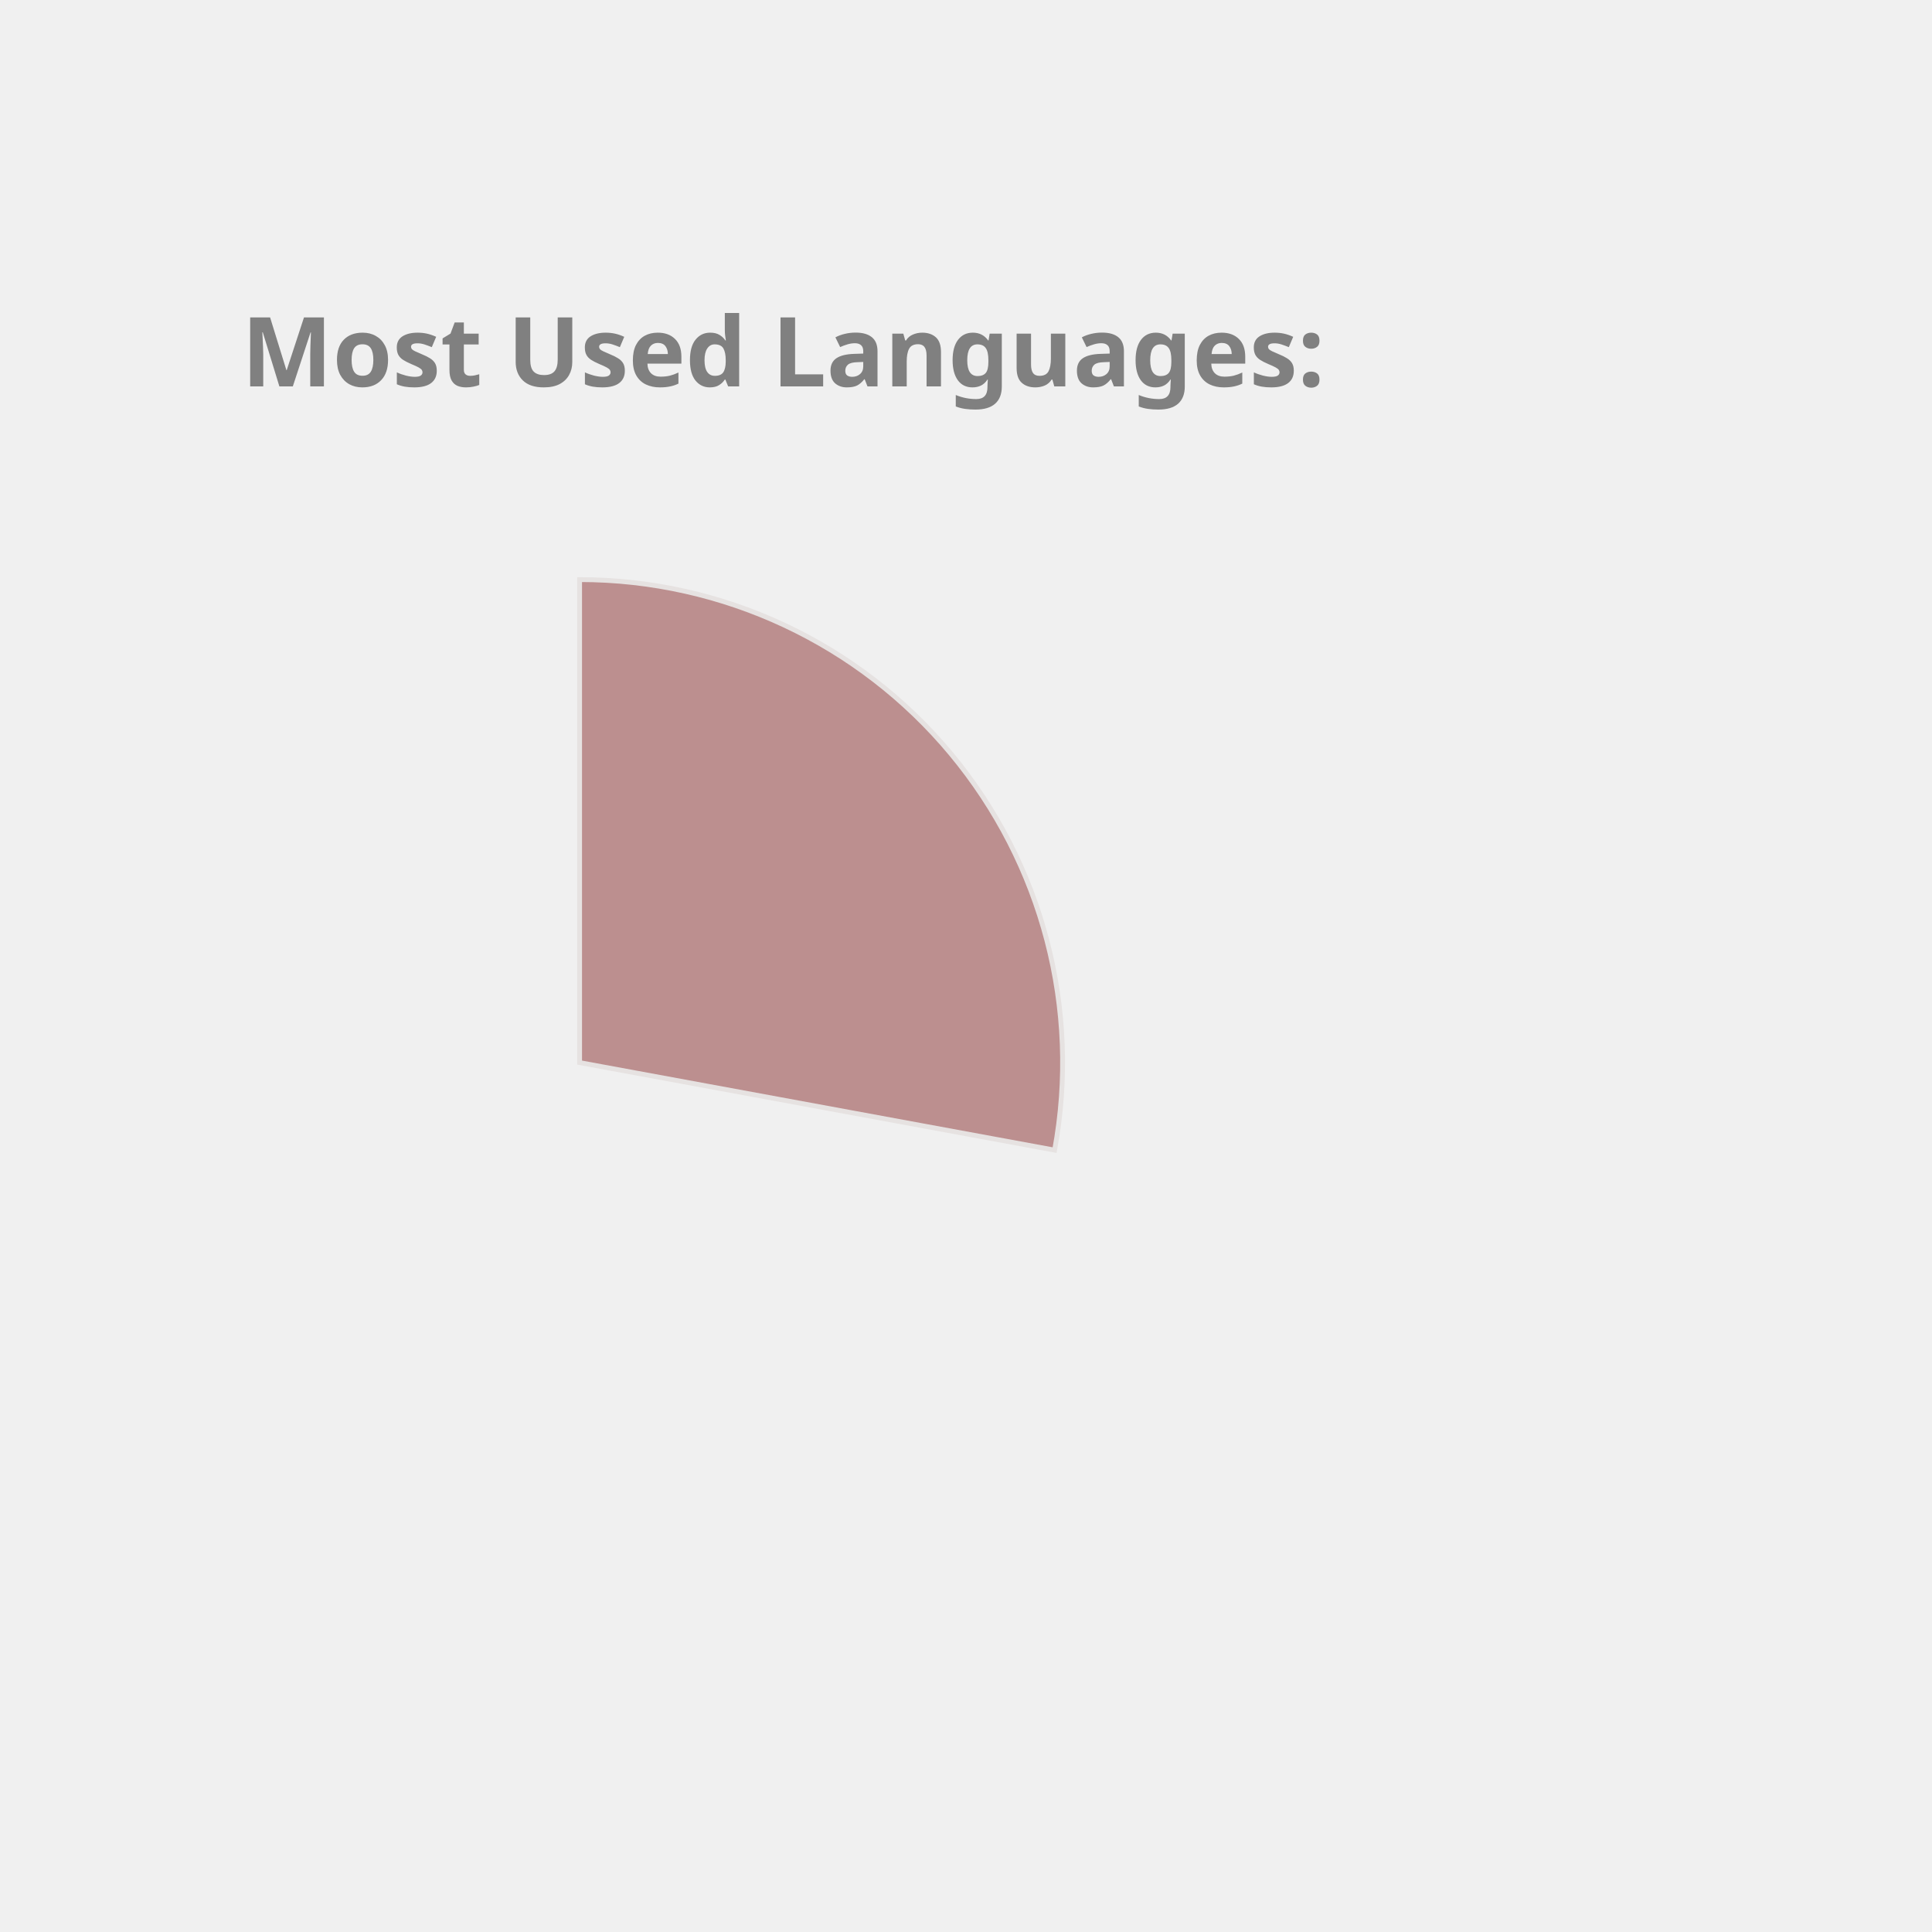
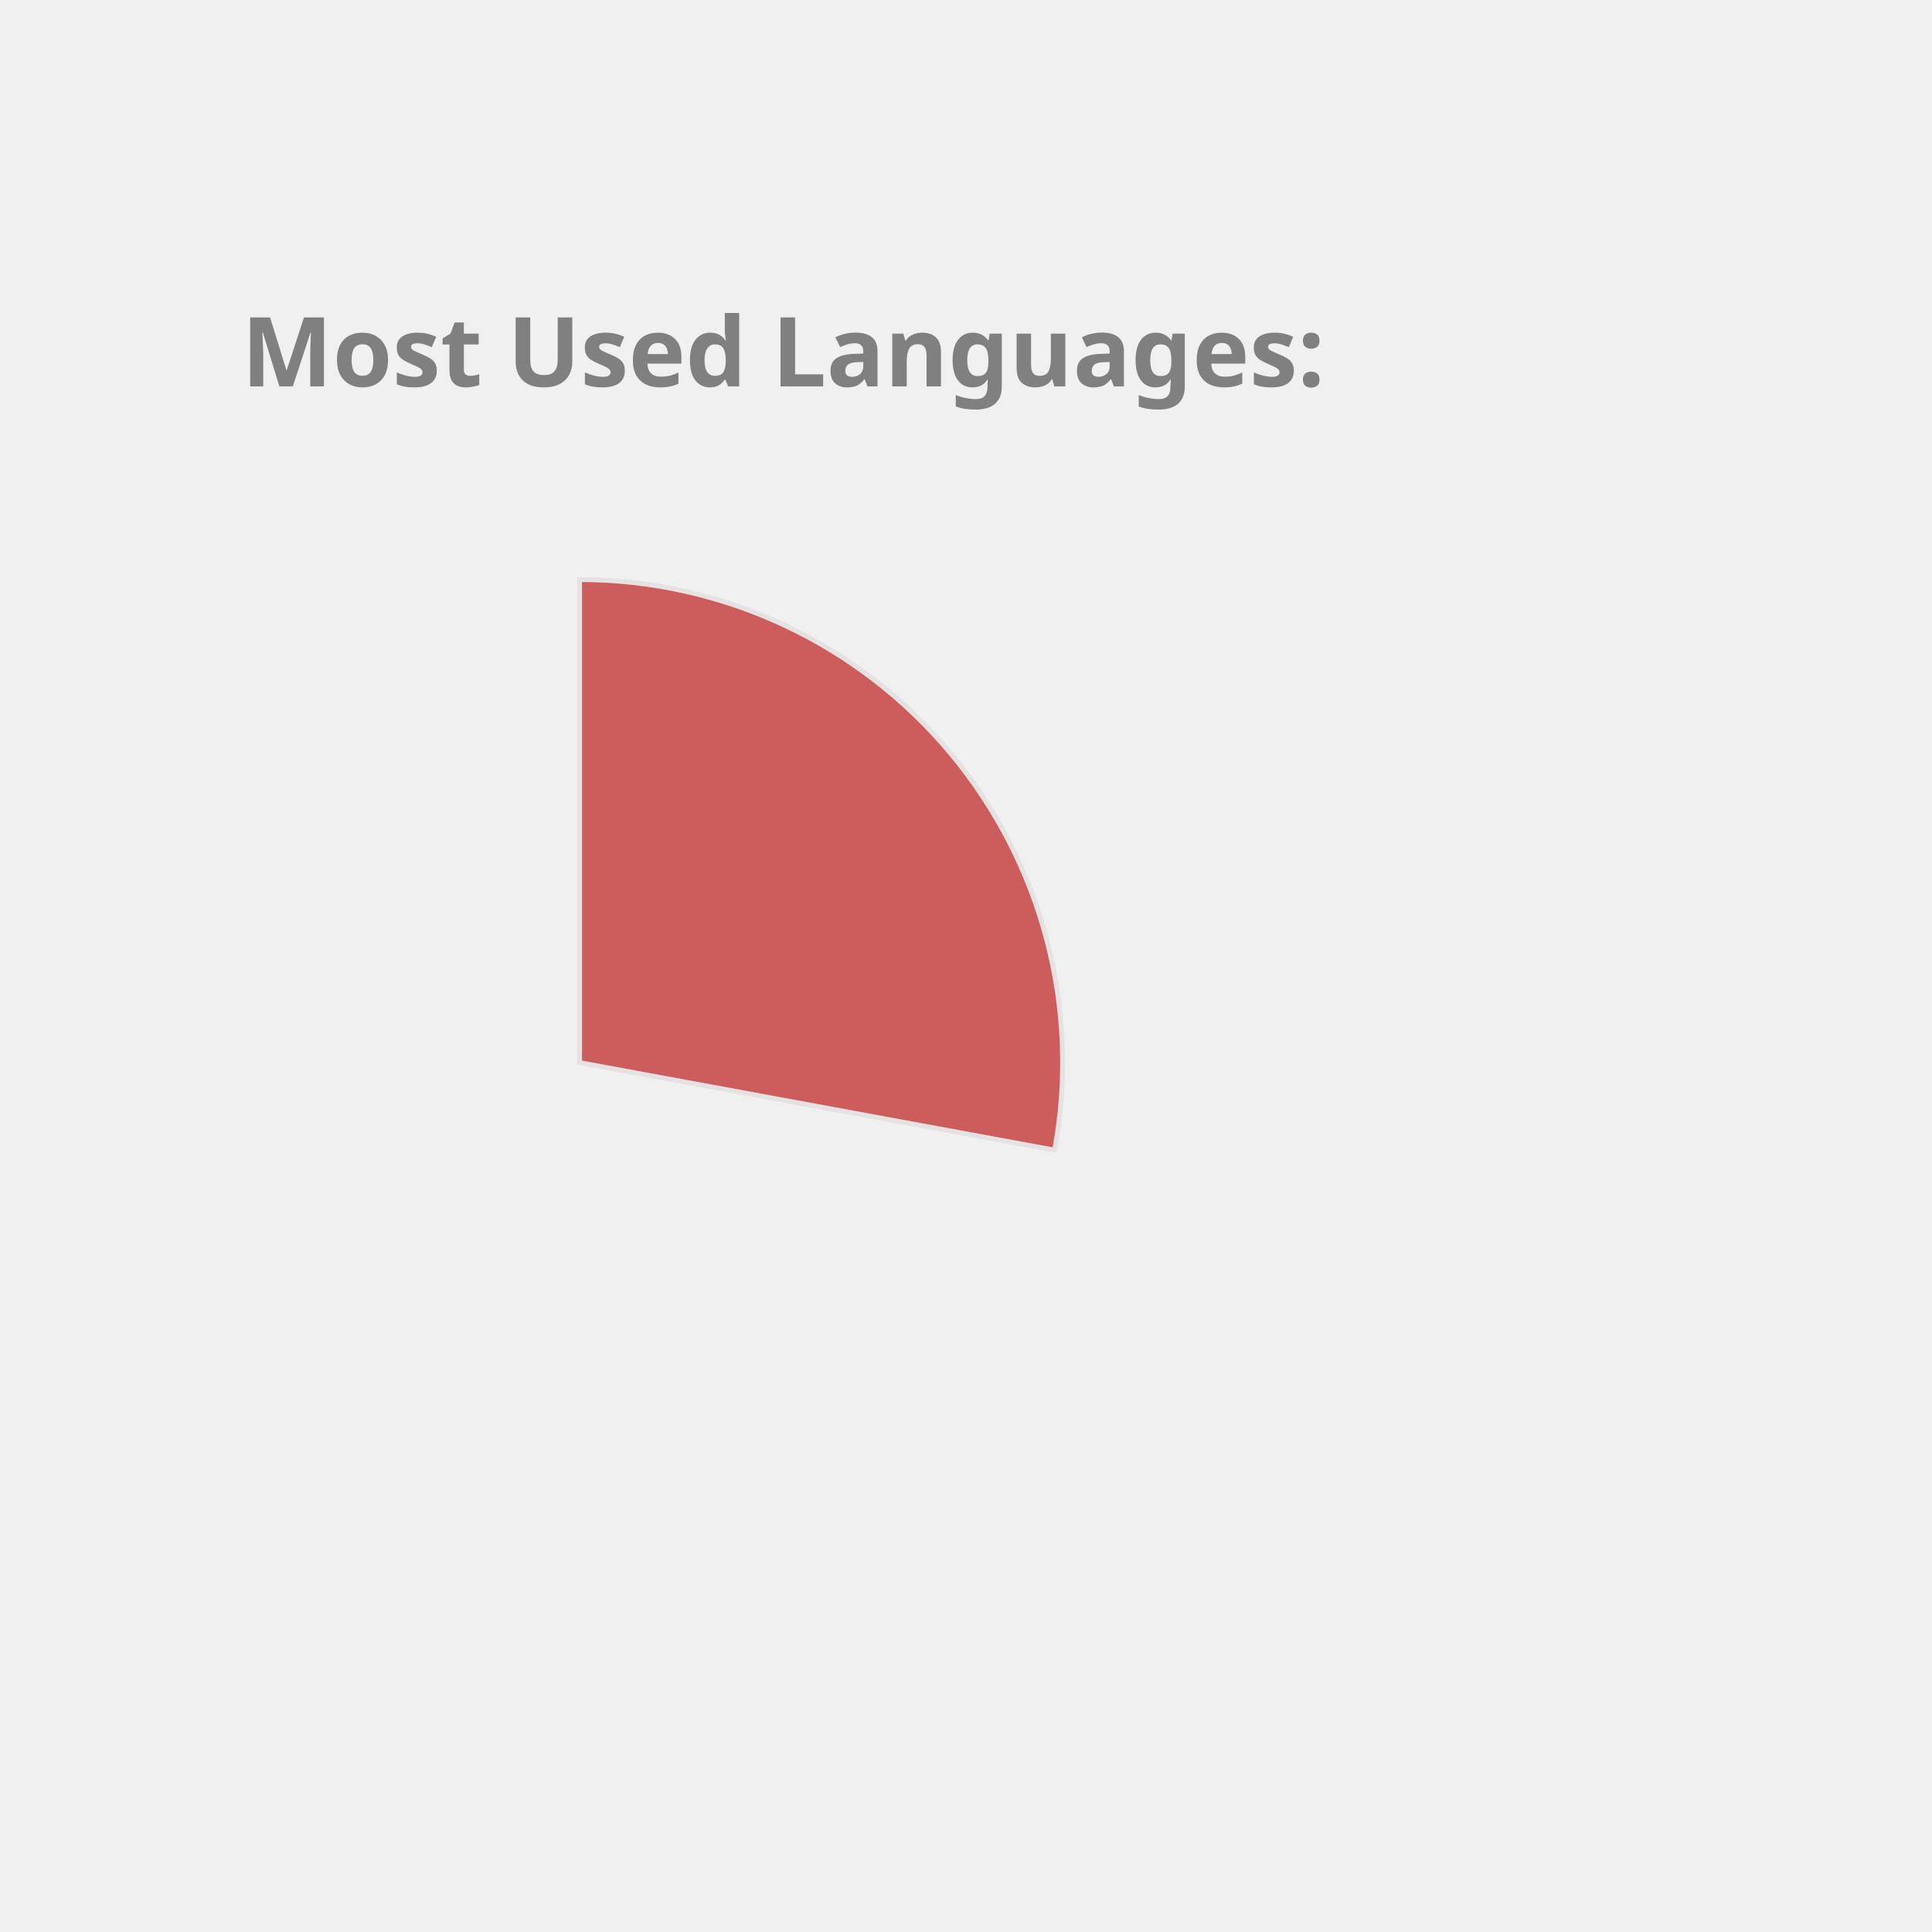
<svg xmlns="http://www.w3.org/2000/svg" height="350px" width="350px" viewBox="0 0 400 400">
  <style> 
        .label {
                font: bold 20px sans-serif;
                color: #404040;
                -webkit-text-stroke: 1px white;
        }

        path {
                stroke: #E6E2E1;
                stroke-width: 1px;
                transform: translate(60px, 100px);
        }

        .path_1 {
                animation: fadeIn 5s linear forwards;
        }

        .path_2 {
                transform: scale(0);
                animation: fadeIn 5s linear forwards 5s;
        }


        
        .path_3 {
                transform: scale(0);
                animation: fadeIn 5s linear forwards 10s;
        }


        .path_4 {
                transform: scale(0);
                animation: fadeIn 5s linear forwards 15s;
        }

        .path_5 {
                transform: scale(0);
                animation: fadeIn 5s linear forwards 20s;
        }

        .path_6 {
                transform: scale(0);
                animation: fadeIn 5s linear forwards 25s;
        }

        .path_7 {
                transform: scale(0);
                animation: fadeIn 5s linear forwards 30s;
        }

        .path_8 {
                transform: scale(0);
                animation: fadeIn 5s linear forwards 35s;
        }

        .path_9 {
                transform: scale(0);
                animation: fadeIn 5s linear forwards 40s;
        }

        .path_10 {
                transform: scale(0);
                animation: fadeIn 5s linear forwards 45s;
        }

        @keyframes fadeIn {
                0% {                        
                        transform: translate(250px, 300px) rotate(0deg) scale(0);
                        
                }
                50% {
                        transform: translate(150px, 220px) rotate(180deg) scale(0.5);
                        
                }
                
                100% {
                        transform: translate(60px, 120px) rotate(360deg) scale(1);
                        
                }
        }
        .txt_1 {
                opacity: 0;
                animation: txtShow 5s linear forwards 0s;
        }

        .txt_2 {
                opacity: 0;
                animation: txtShow 5s linear forwards 5s;
        }

        .txt_3 {
                opacity: 0;
                animation: txtShow 5s linear forwards 10s;
        }

        .txt_4 {
                opacity: 0;
                animation: txtShow 5s linear forwards 15s;
        }

        .txt_5 {
                opacity: 0;
                animation: txtShow 5s linear forwards 20s;
        }

        .txt_6 {
                opacity: 0;
                animation: txtShow 5s linear forwards 25s;
        }

        .txt_7 {
                opacity: 0;
                animation: txtShow 5s linear forwards 30s;
        }

        .txt_8 {
                opacity: 0;
                animation: txtShow 5s linear forwards 35s;
        }

        .txt_9 {
                opacity: 0;
                animation: txtShow 5s linear forwards 40s;
        }

        .txt_10 {
                opacity: 0;
                animation: txtShow 5s linear forwards 45s;
        }

        @keyframes txtShow {
                0% {                        
                        opacity: 0;
                        transform: translate(0px, 0px) scale(0);
                }
                100% {
                        opacity: 1;
                        transform: translate(0px, 0px) scale(1);
                        
                }
        }
</style>
-   <path class="path_1" d="M 60,120 L 60,20 A 100,100 0 0 1 158.345,138.121 Z" fill="RosyBrown" stroke="#fff" stroke-width="2" />
-   <text class="txt_1" x="260" y="150" fill="RosyBrown" stroke="RosyBrown" stroke-width="1">C++</text>
-   <path class="path_2" d="M 60,120 L 158.345,138.121 A 100,100 0 0 1 29.696,215.298 Z" fill="MediumTurquoise" stroke="#fff" stroke-width="2" />
-   <text class="txt_2" x="260" y="170" fill="MediumTurquoise" stroke="MediumTurquoise" stroke-width="1">JavaScript</text>
-   <path class="path_3" d="M 60,120 L 29.696,215.298 A 100,100 0 0 1 -37.31,143.039 Z" fill="Tan" stroke="#fff" stroke-width="2" />
-   <text class="txt_3" x="260" y="190" fill="Tan" stroke="Tan" stroke-width="1">Jupyter Notebook</text>
-   <path class="path_4" d="M 60,120 L -37.31,143.039 A 100,100 0 0 1 -10.711,49.289 Z" fill="Crimson" stroke="#fff" stroke-width="2" />
-   <text class="txt_4" x="260" y="210" fill="Crimson" stroke="Crimson" stroke-width="1">Java</text>
-   <path class="path_5" d="M 60,120 L -10.711,49.289 A 100,100 0 0 1 36.961,22.69 Z" fill="Orchid" stroke="#fff" stroke-width="2" />
-   <text class="txt_5" x="260" y="230" fill="Orchid" stroke="Orchid" stroke-width="1">HTML</text>
-   <path class="path_6" d="M 60,120 L 36.961,22.69 A 100,100 0 0 1 56.231,20.071 Z" fill="DarkKhaki" stroke="#fff" stroke-width="2" />
-   <text class="txt_6" x="260" y="250" fill="DarkKhaki" stroke="DarkKhaki" stroke-width="1">TypeScript</text>
-   <path class="path_7" d="M 60,120 L 56.231,20.071 A 100,100 0 0 1 61.257,20.008 Z" fill="LightSeaGreen" stroke="#fff" stroke-width="2" />
-   <text class="txt_7" x="260" y="270" fill="LightSeaGreen" stroke="LightSeaGreen" stroke-width="1">CSS</text>
+   <path class="path_1" d="M 60,120 L 60,20 A 100,100 0 0 1 158.345,138.121 Z" fill="IndianRed" stroke="#fff" stroke-width="2" />
+   <text class="txt_1" x="260" y="150" fill="IndianRed" stroke="IndianRed" stroke-width="1">C++</text>
+   <path class="path_2" d="M 60,120 L 158.345,138.121 A 100,100 0 0 1 29.696,215.298 Z" fill="DodgerBlue" stroke="#fff" stroke-width="2" />
+   <text class="txt_2" x="260" y="170" fill="DodgerBlue" stroke="DodgerBlue" stroke-width="1">JavaScript</text>
+   <path class="path_3" d="M 60,120 L 29.696,215.298 A 100,100 0 0 1 -37.31,143.039 Z" fill="RoyalBlue" stroke="#fff" stroke-width="2" />
+   <text class="txt_3" x="260" y="190" fill="RoyalBlue" stroke="RoyalBlue" stroke-width="1">Jupyter Notebook</text>
+   <path class="path_4" d="M 60,120 L -37.31,143.039 A 100,100 0 0 1 -10.711,49.289 Z" fill="CornflowerBlue" stroke="#fff" stroke-width="2" />
+   <text class="txt_4" x="260" y="210" fill="CornflowerBlue" stroke="CornflowerBlue" stroke-width="1">Java</text>
+   <path class="path_5" d="M 60,120 L -10.711,49.289 A 100,100 0 0 1 36.961,22.69 Z" fill="Gold" stroke="#fff" stroke-width="2" />
+   <text class="txt_5" x="260" y="230" fill="Gold" stroke="Gold" stroke-width="1">HTML</text>
+   <path class="path_6" d="M 60,120 L 36.961,22.69 A 100,100 0 0 1 56.231,20.071 Z" fill="Tan" stroke="#fff" stroke-width="2" />
+   <text class="txt_6" x="260" y="250" fill="Tan" stroke="Tan" stroke-width="1">TypeScript</text>
+   <path class="path_7" d="M 60,120 L 56.231,20.071 A 100,100 0 0 1 61.257,20.008 Z" fill="SteelBlue" stroke="#fff" stroke-width="2" />
+   <text class="txt_7" x="260" y="270" fill="SteelBlue" stroke="SteelBlue" stroke-width="1">CSS</text>
  <g class="label">
    <text x="50" y="80" fill="grey">Most Used Languages:</text>
  </g>
</svg>
